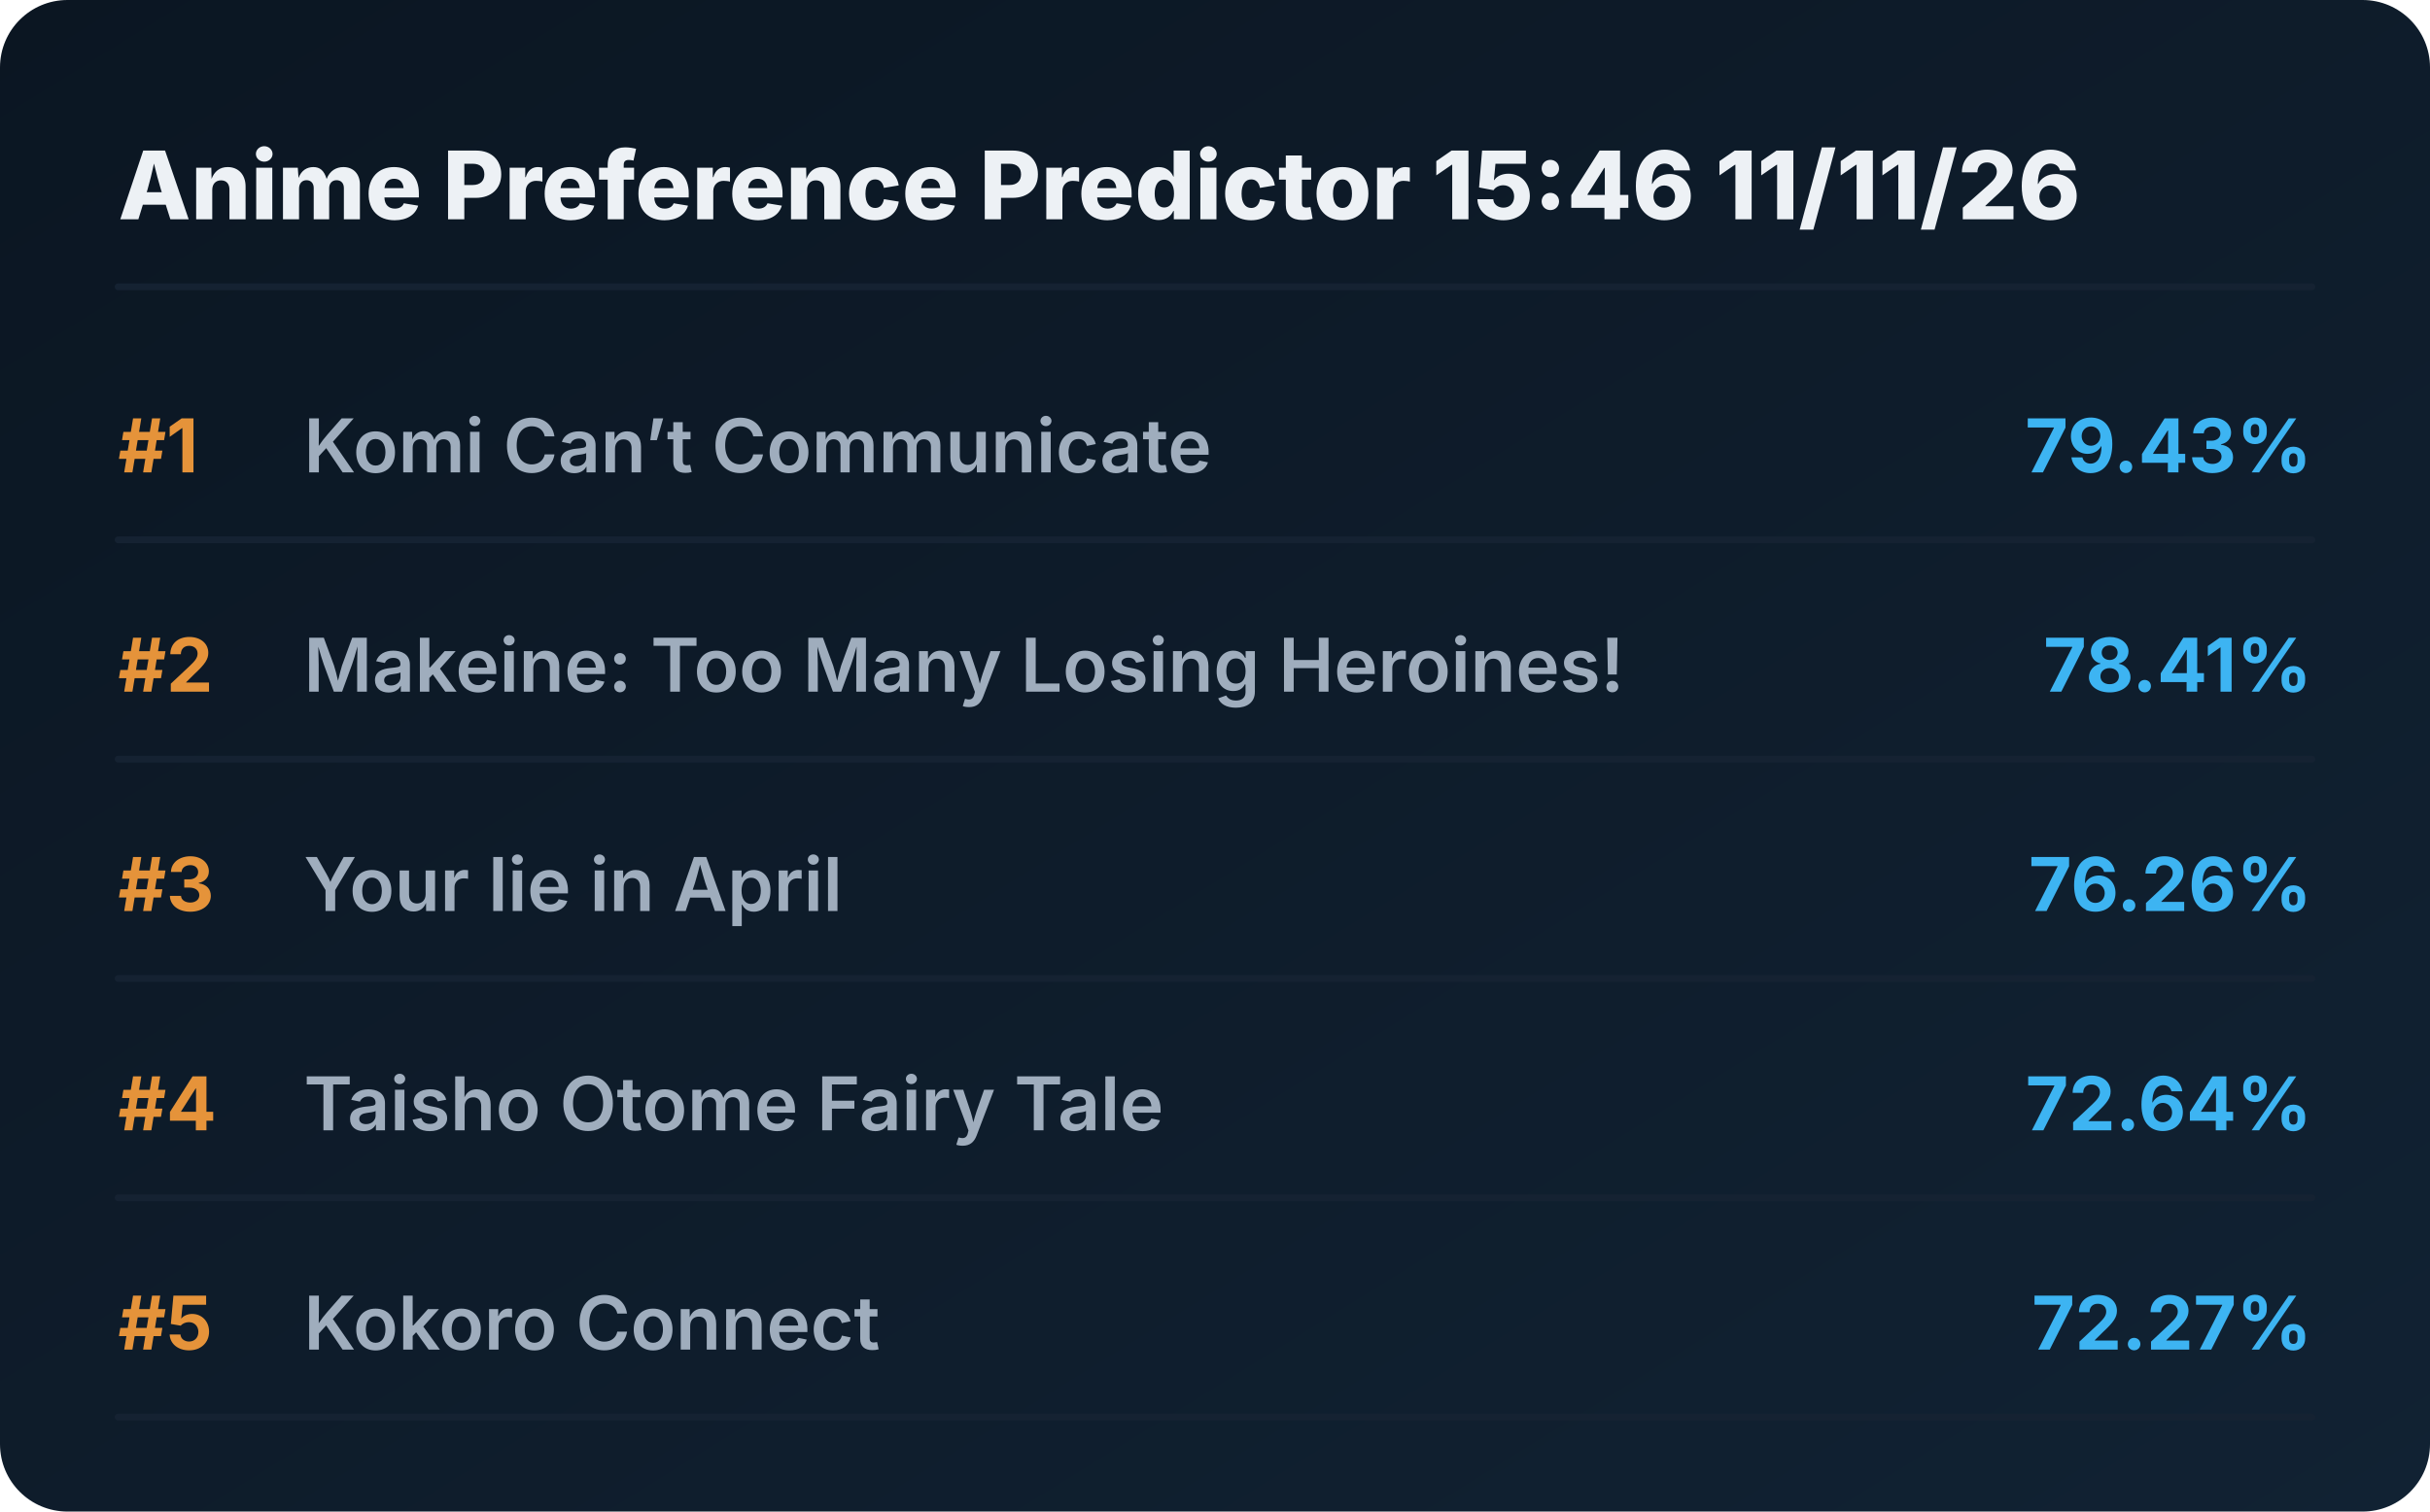
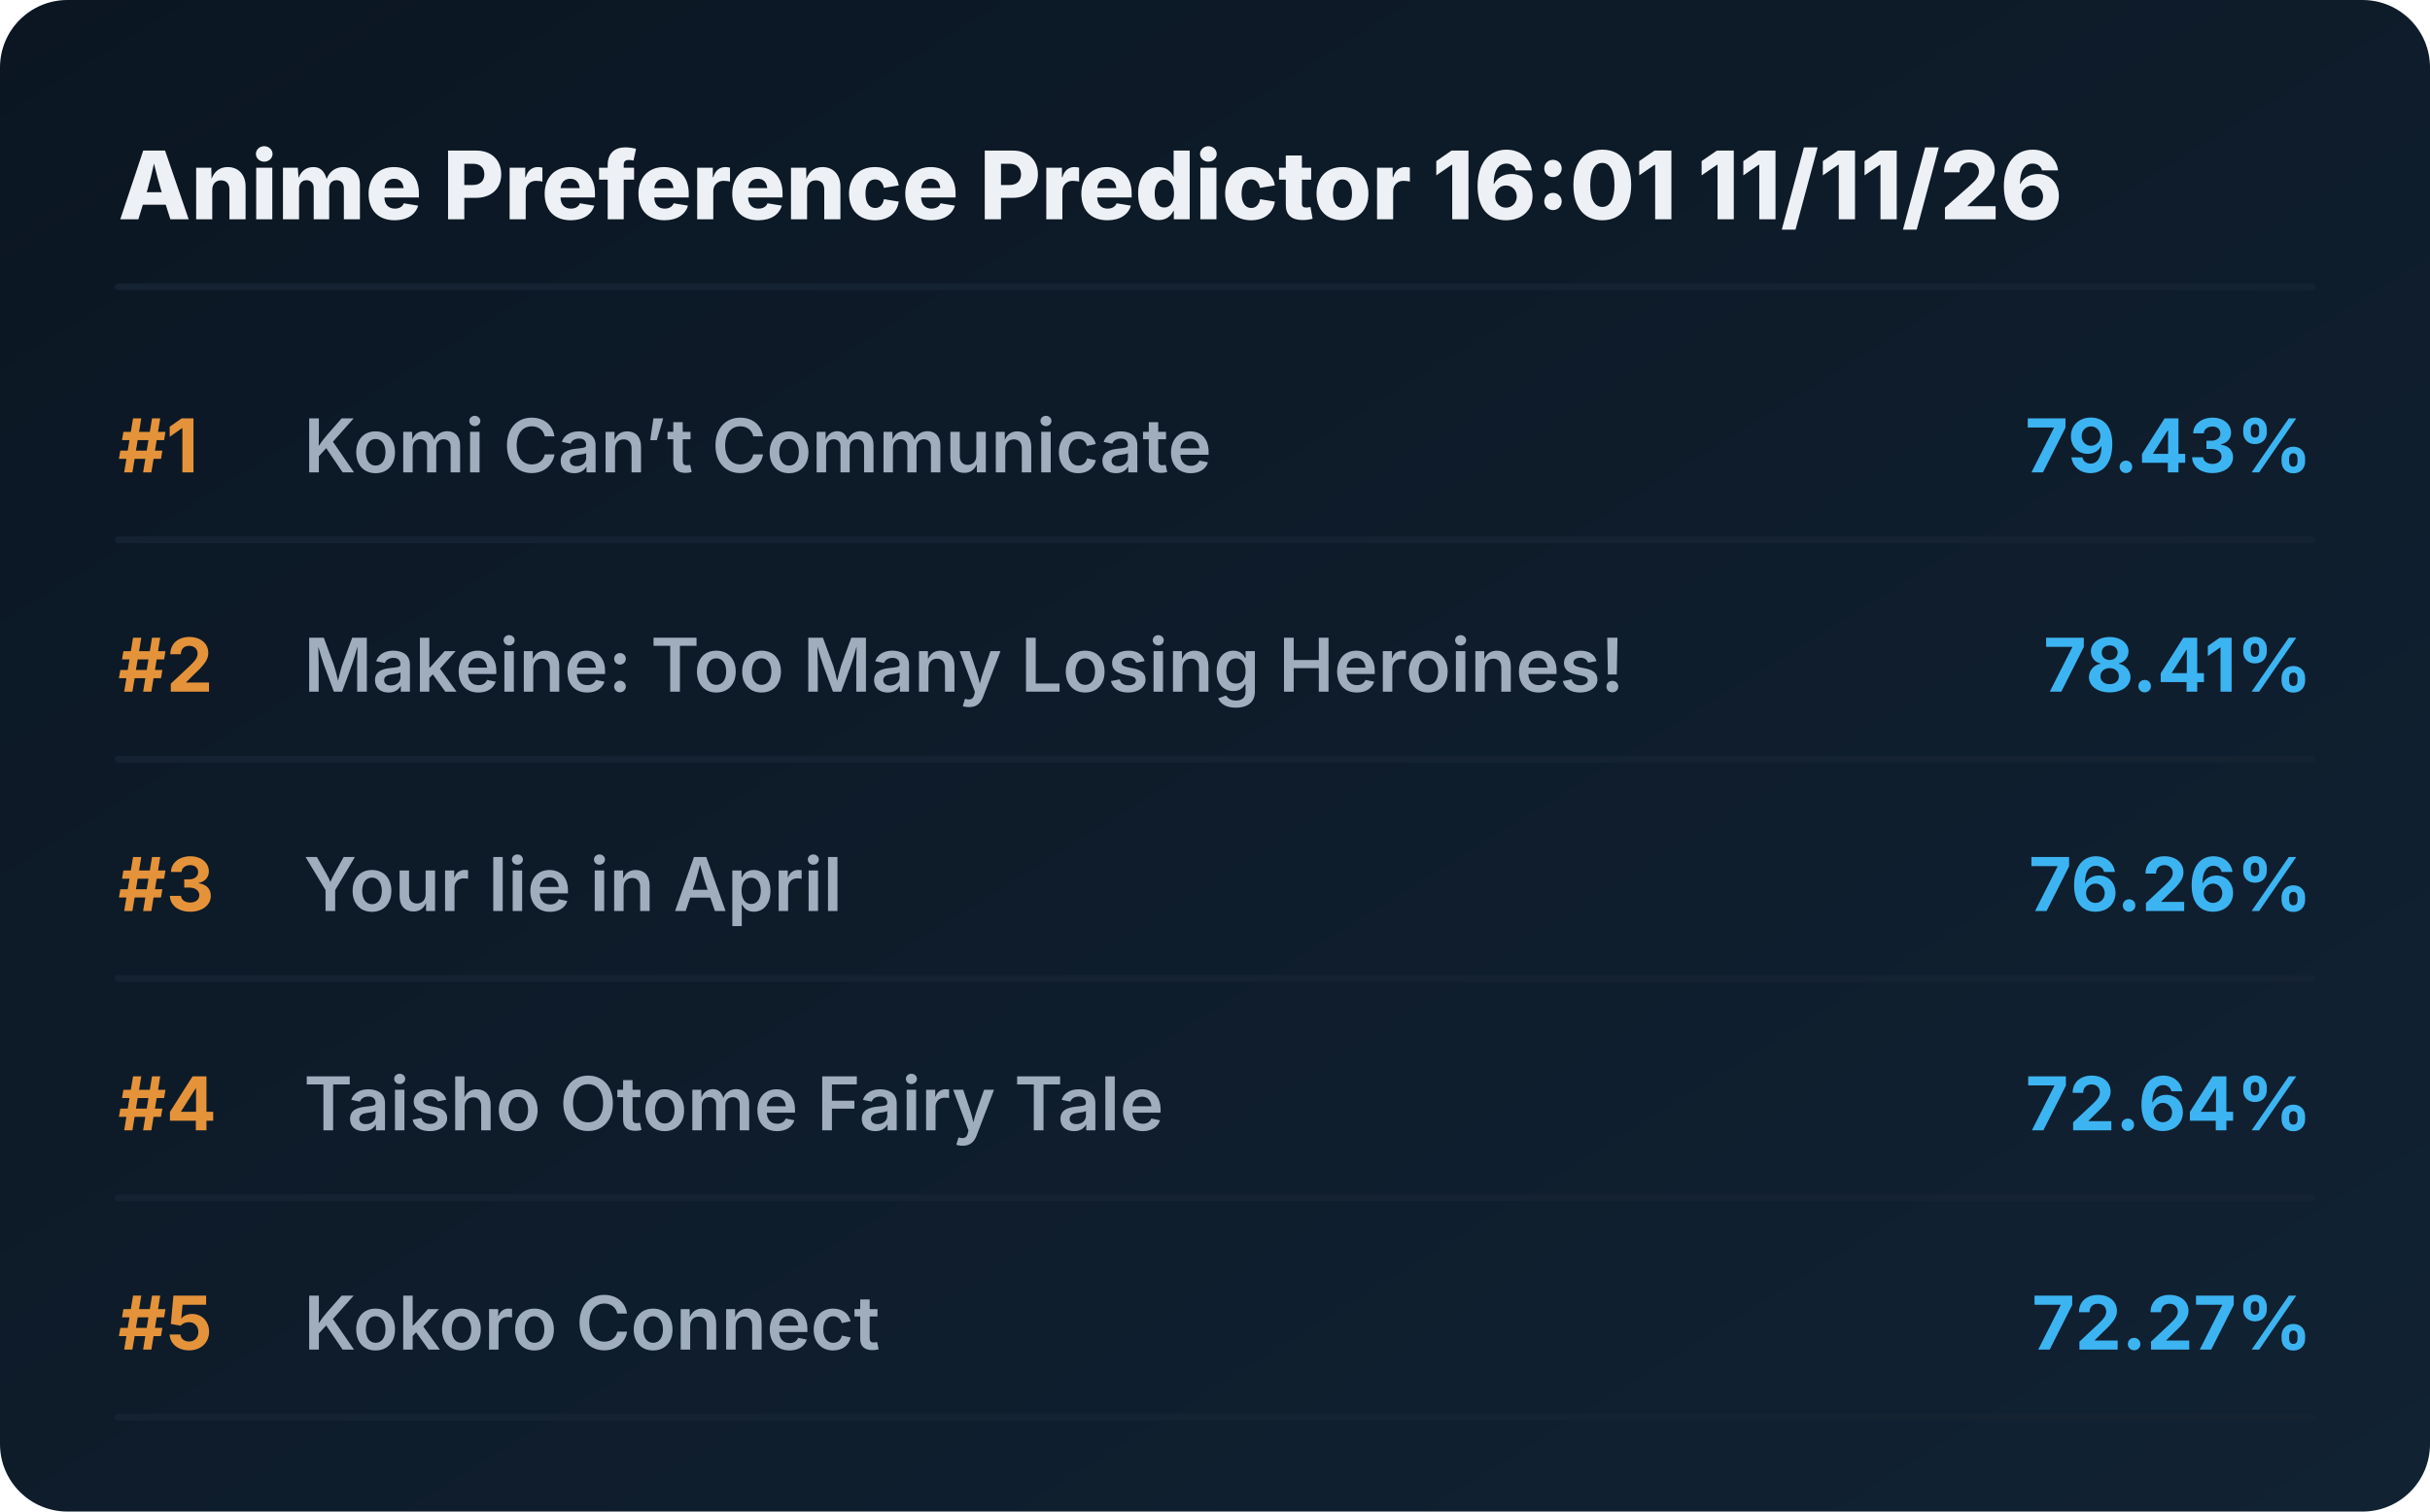
<svg xmlns="http://www.w3.org/2000/svg" viewBox="0 0 720 448" preserveAspectRatio="xMidYMid meet" style="width: 100%; height: auto; max-width: 720px;">
  <defs>
    <linearGradient id="boxGrad" x1="0%" y1="0%" x2="100%" y2="100%">
      <stop offset="0%" stop-color="#0b1622" />
      <stop offset="100%" stop-color="#112233" />
    </linearGradient>
    <clipPath id="titleClip">
      <rect x="90" y="0" width="510" height="100%" />
    </clipPath>
  </defs>
  <style>
    .bg { fill: url(#boxGrad); rx: 20px; }
    .header { font-family: 'Overpass', 'Inter', system-ui, sans-serif; font-weight: 800; font-size: 28px; fill: #edf1f5; }
    .rank { font-family: 'Overpass', 'Inter', system-ui, sans-serif; font-weight: 700; font-size: 22px; fill: #e5933a; }
    .title { font-family: 'Overpass', 'Inter', system-ui, sans-serif; font-weight: 600; font-size: 22px; fill: #9fadbd; }
    .score { font-family: 'Overpass', 'Inter', system-ui, sans-serif; font-weight: 700; font-size: 22px; fill: #3db4f2; }
    .line { stroke: #152232; stroke-width: 2; stroke-linecap: round; }
  </style>
  <rect class="bg" width="720" height="448" />
-   <text x="35" y="65" class="header">Anime Preference Predictor 15:46 11/11/26</text>
+   <text x="35" y="65" class="header">Anime Preference Predictor 16:01 11/11/26</text>
  <line x1="35" y1="85" x2="685" y2="85" class="line" />
  <g transform="translate(0, 0)">
    <text x="35" y="140" class="rank">#1</text>
    <text x="90" y="140" class="title">Komi Can’t Communicate</text>
    <text x="685" y="140" class="score" text-anchor="end">79.43%</text>
    <line x1="35" y1="160" x2="685" y2="160" class="line" />
  </g>
  <g transform="translate(0, 65)">
    <text x="35" y="140" class="rank">#2</text>
    <text x="90" y="140" class="title">Makeine: Too Many Losing Heroines!</text>
    <text x="685" y="140" class="score" text-anchor="end">78.41%</text>
    <line x1="35" y1="160" x2="685" y2="160" class="line" />
  </g>
  <g transform="translate(0, 130)">
    <text x="35" y="140" class="rank">#3</text>
    <text x="90" y="140" class="title">Your lie in April</text>
    <text x="685" y="140" class="score" text-anchor="end">76.26%</text>
    <line x1="35" y1="160" x2="685" y2="160" class="line" />
  </g>
  <g transform="translate(0, 195)">
    <text x="35" y="140" class="rank">#4</text>
    <text x="90" y="140" class="title">Taisho Otome Fairy Tale</text>
    <text x="685" y="140" class="score" text-anchor="end">72.64%</text>
    <line x1="35" y1="160" x2="685" y2="160" class="line" />
  </g>
  <g transform="translate(0, 260)">
    <text x="35" y="140" class="rank">#5</text>
    <text x="90" y="140" class="title">Kokoro Connect</text>
    <text x="685" y="140" class="score" text-anchor="end">72.27%</text>
    <line x1="35" y1="160" x2="685" y2="160" class="line" />
  </g>
</svg>
